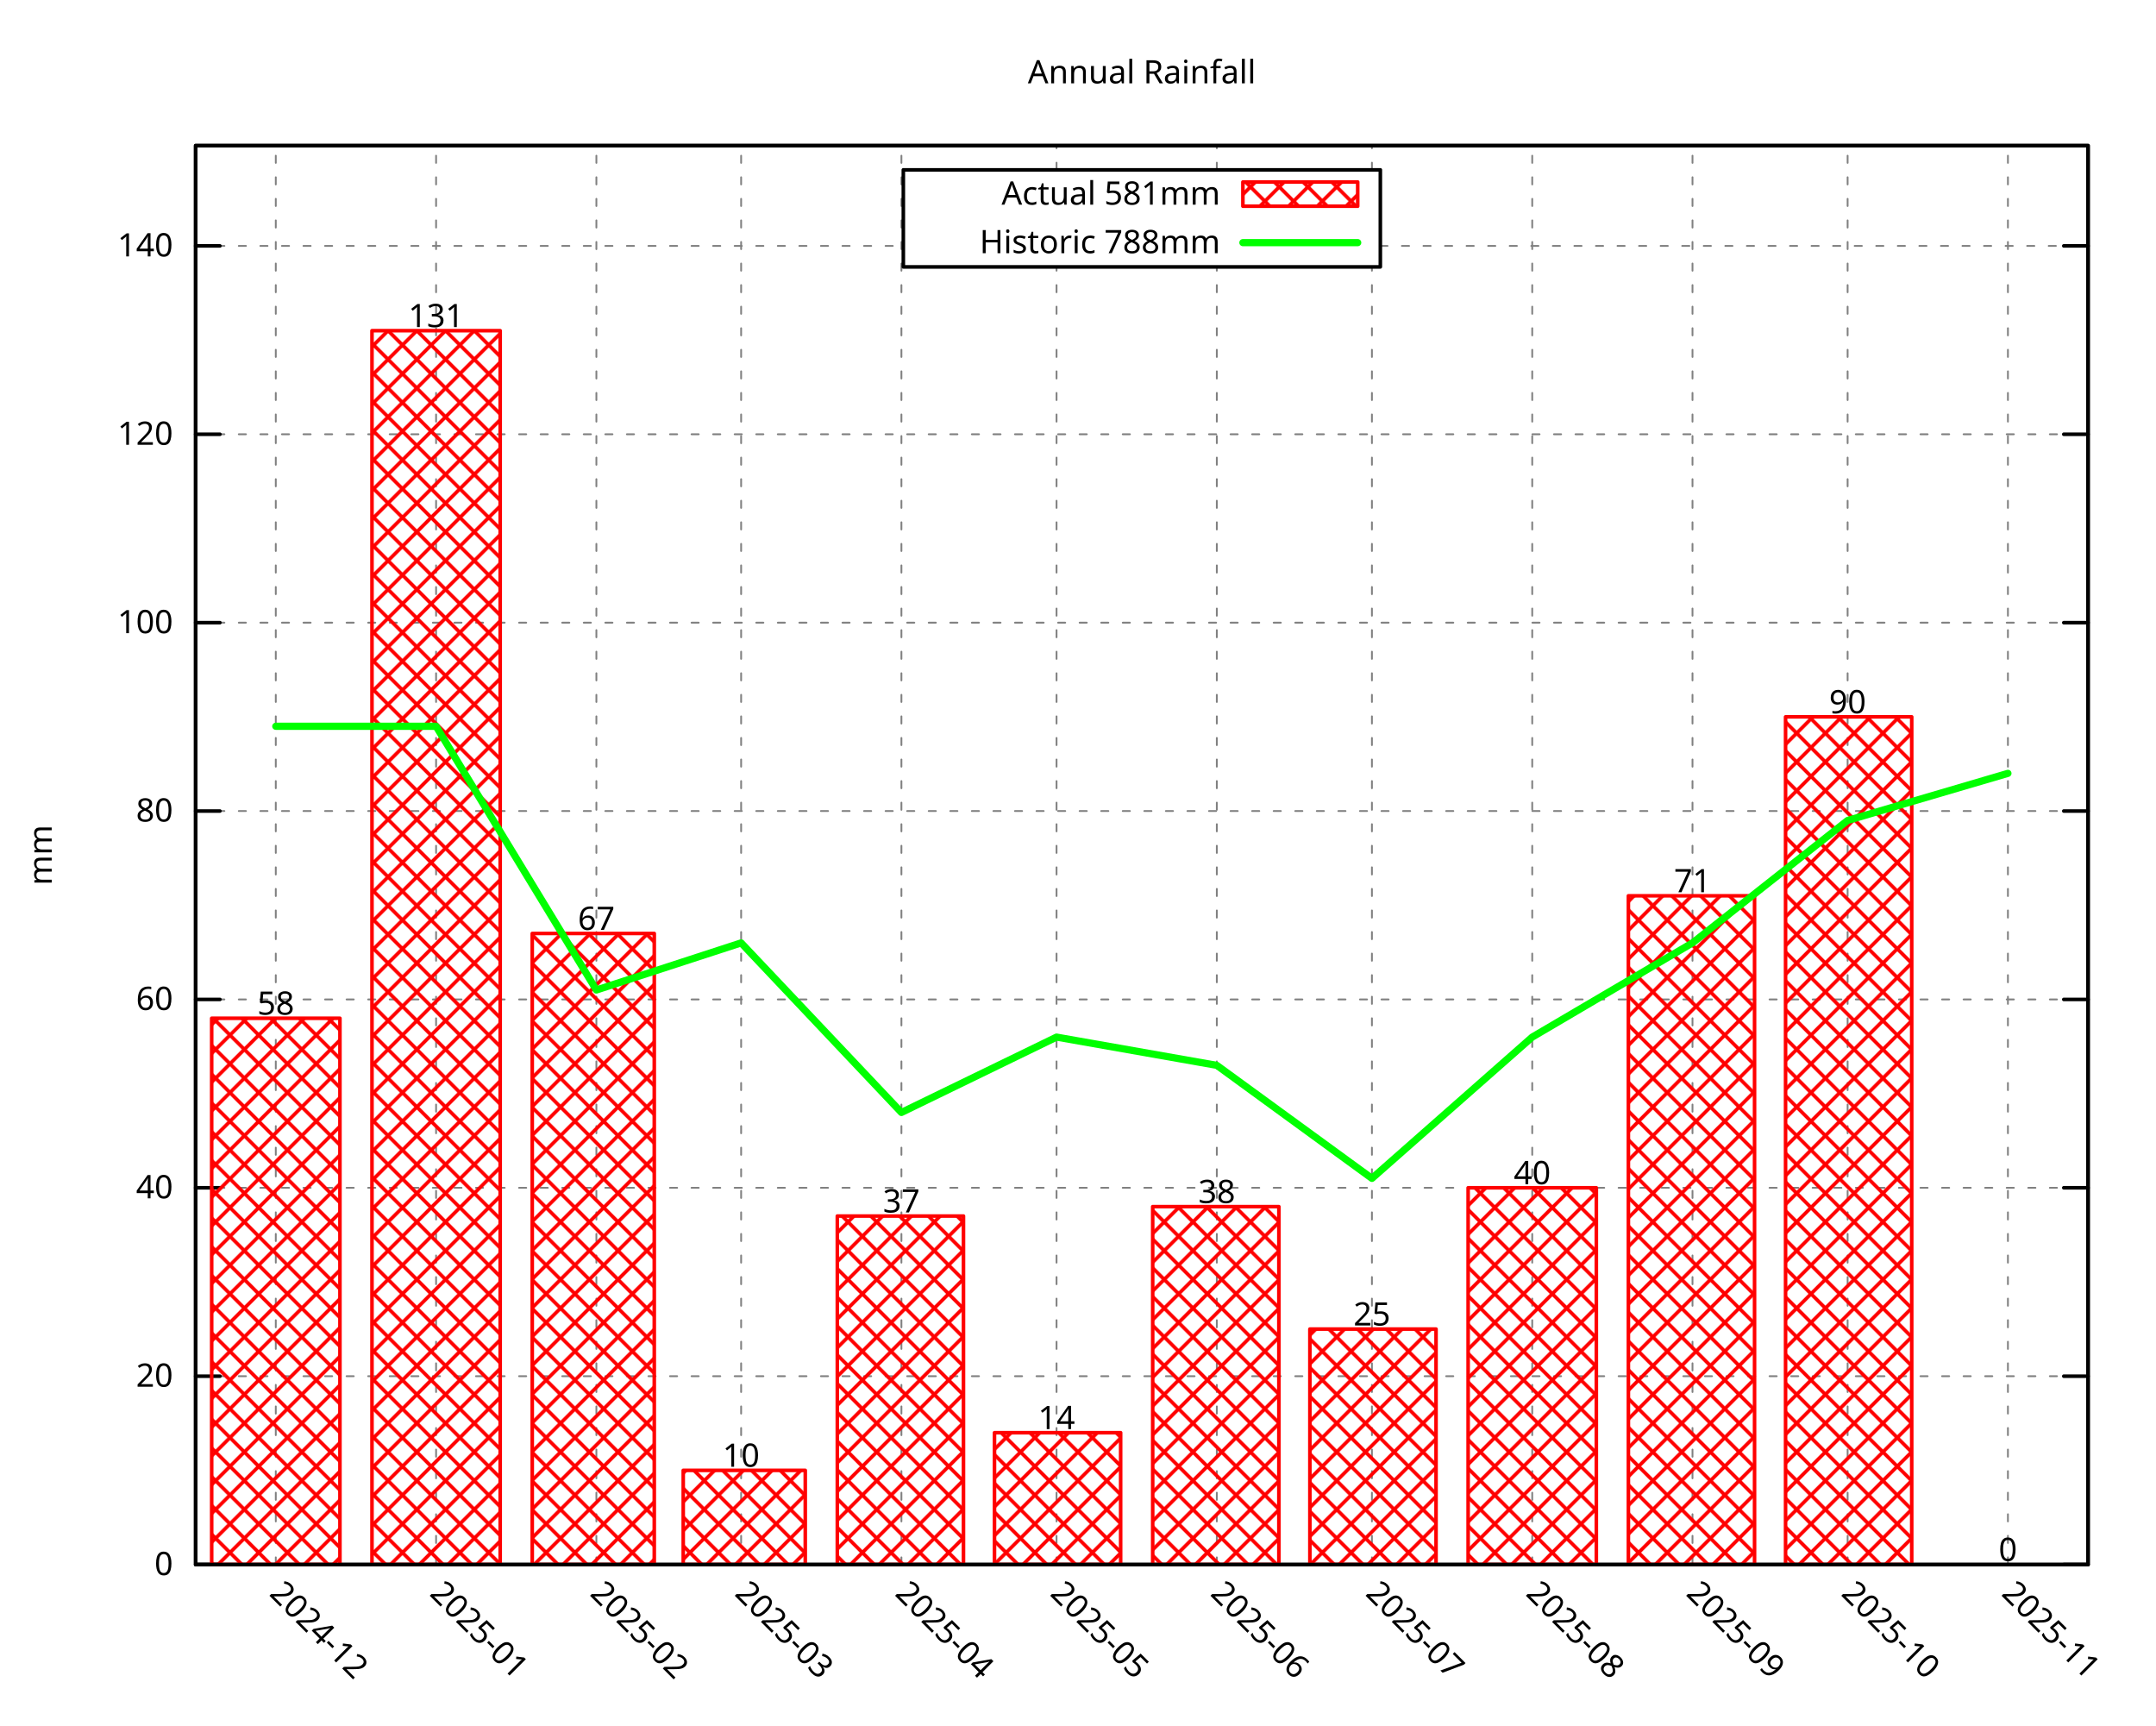
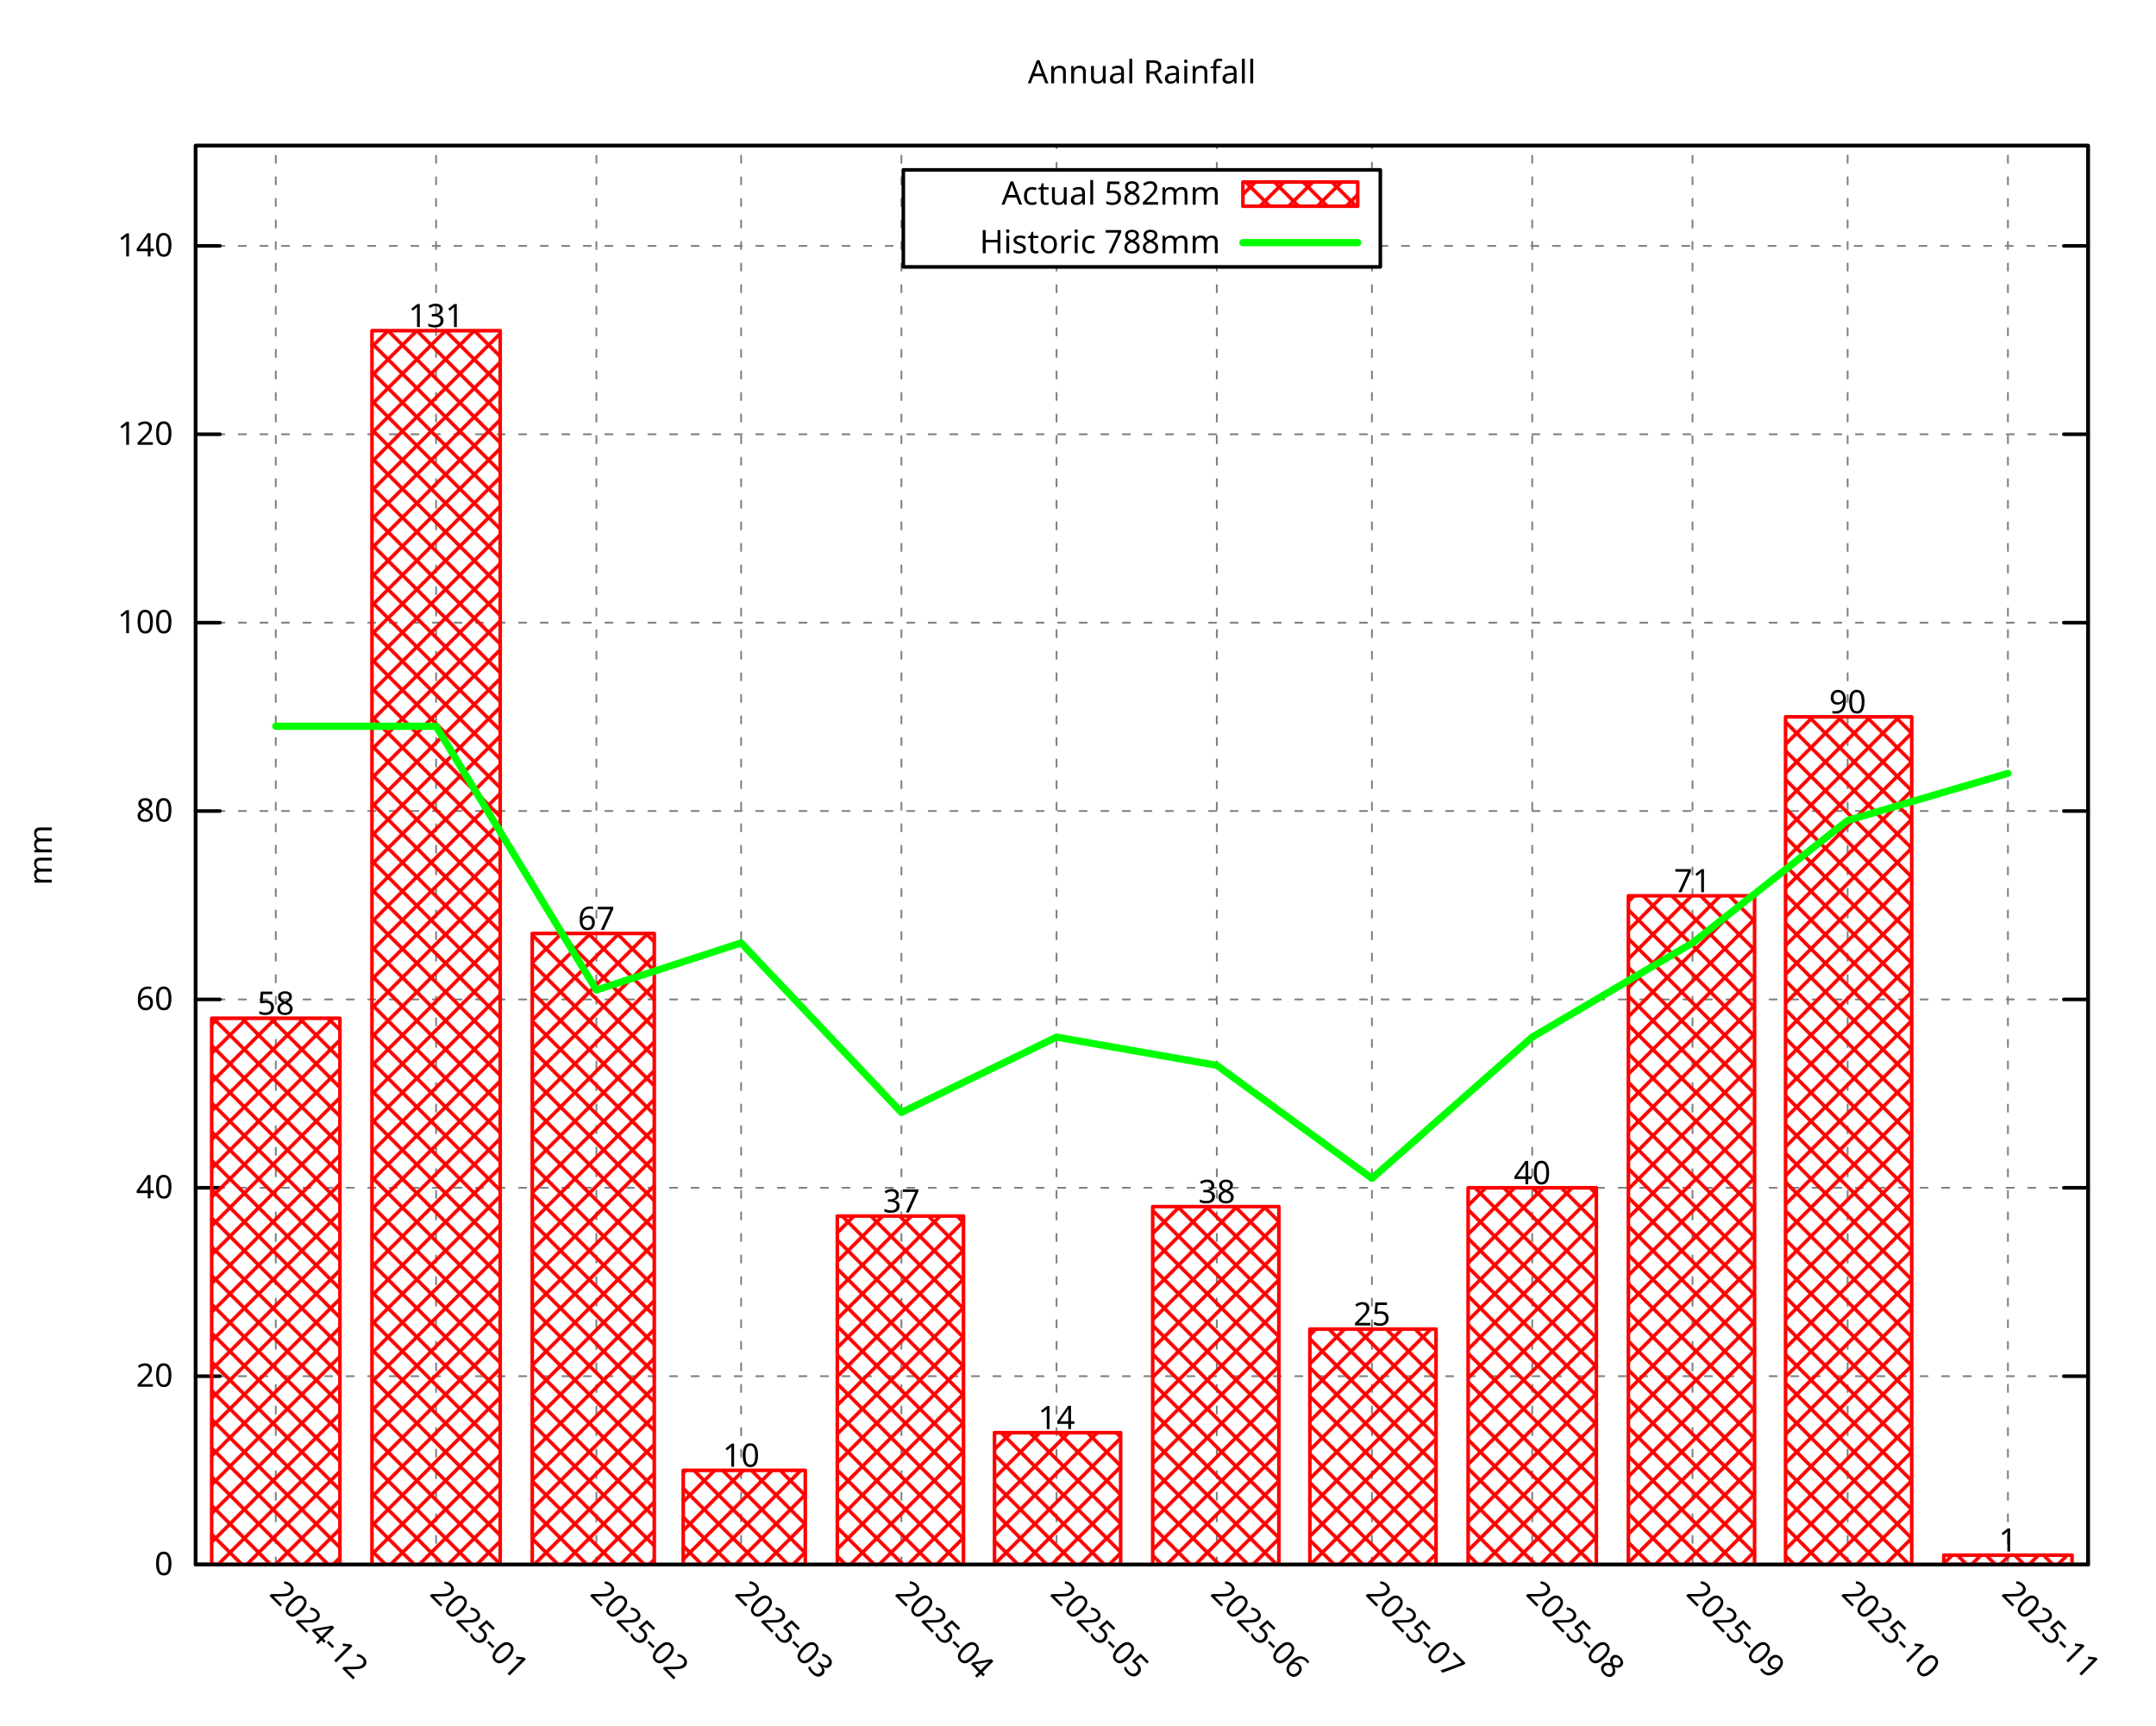
<svg xmlns="http://www.w3.org/2000/svg" xmlns:xlink="http://www.w3.org/1999/xlink" width="600" height="480" viewBox="0 0 600 480">
  <g id="gnuplot_canvas">
    <rect x="0" y="0" width="600" height="480" fill="none" />
    <defs>
      <circle id="gpDot" r="0.5" stroke-width="0.5" stroke="currentColor" />
      <path id="gpPt0" stroke-width="0.296" stroke="currentColor" d="M-1,0 h2 M0,-1 v2" />
      <path id="gpPt1" stroke-width="0.296" stroke="currentColor" d="M-1,-1 L1,1 M1,-1 L-1,1" />
      <path id="gpPt2" stroke-width="0.296" stroke="currentColor" d="M-1,0 L1,0 M0,-1 L0,1 M-1,-1 L1,1 M-1,1 L1,-1" />
      <rect id="gpPt3" stroke-width="0.296" stroke="currentColor" x="-1" y="-1" width="2" height="2" />
      <rect id="gpPt4" stroke-width="0.296" stroke="currentColor" fill="currentColor" x="-1" y="-1" width="2" height="2" />
      <circle id="gpPt5" stroke-width="0.296" stroke="currentColor" cx="0" cy="0" r="1" />
      <use xlink:href="#gpPt5" id="gpPt6" fill="currentColor" stroke="none" />
      <path id="gpPt7" stroke-width="0.296" stroke="currentColor" d="M0,-1.33 L-1.33,0.67 L1.33,0.67 z" />
      <use xlink:href="#gpPt7" id="gpPt8" fill="currentColor" stroke="none" />
      <use xlink:href="#gpPt7" id="gpPt9" stroke="currentColor" transform="rotate(180)" />
      <use xlink:href="#gpPt9" id="gpPt10" fill="currentColor" stroke="none" />
      <use xlink:href="#gpPt3" id="gpPt11" stroke="currentColor" transform="rotate(45)" />
      <use xlink:href="#gpPt11" id="gpPt12" fill="currentColor" stroke="none" />
      <path id="gpPt13" stroke-width="0.296" stroke="currentColor" d="M0,1.330 L1.265,0.411 L0.782,-1.067 L-0.782,-1.076 L-1.265,0.411 z" />
      <use xlink:href="#gpPt13" id="gpPt14" fill="currentColor" stroke="none" />
      <filter id="textbox" filterUnits="objectBoundingBox" x="0" y="0" height="1" width="1">
        <feFlood flood-color="white" flood-opacity="1" result="bgnd" />
        <feComposite in="SourceGraphic" in2="bgnd" operator="atop" />
      </filter>
      <filter id="greybox" filterUnits="objectBoundingBox" x="0" y="0" height="1" width="1">
        <feFlood flood-color="lightgrey" flood-opacity="1" result="grey" />
        <feComposite in="SourceGraphic" in2="grey" operator="atop" />
      </filter>
    </defs>
    <g fill="none" color="white" stroke="currentColor" stroke-width="1.00" stroke-linecap="round" stroke-linejoin="round">
</g>
    <g fill="none" color="black" stroke="currentColor" stroke-width="1.00" stroke-linecap="round" stroke-linejoin="round">
</g>
    <g fill="none" color="black" stroke="black" stroke-width="0.50" stroke-linecap="round" stroke-linejoin="round">
</g>
    <g fill="none" color="gray" stroke="currentColor" stroke-width="0.50" stroke-linecap="round" stroke-linejoin="round">
      <path stroke="gray" stroke-dasharray="2,4" class="gridline" d="M54.45,435.32 L581.09,435.32  " />
    </g>
    <g fill="none" color="gray" stroke="gray" stroke-width="1.00" stroke-linecap="round" stroke-linejoin="round">
</g>
    <g fill="none" color="black" stroke="currentColor" stroke-width="1.00" stroke-linecap="round" stroke-linejoin="round">
      <path stroke="black" d="M54.45,435.32 L61.20,435.32 M581.09,435.32 L574.34,435.32  " />
      <g transform="translate(48.15,438.25)" stroke="none" fill="black" font-family="Droid Sans" font-size="9.00" text-anchor="end">
        <text>
          <tspan font-family="Droid Sans"> 0</tspan>
        </text>
      </g>
    </g>
    <g fill="none" color="black" stroke="currentColor" stroke-width="1.00" stroke-linecap="round" stroke-linejoin="round">
</g>
    <g fill="none" color="black" stroke="black" stroke-width="0.50" stroke-linecap="round" stroke-linejoin="round">
</g>
    <g fill="none" color="gray" stroke="currentColor" stroke-width="0.50" stroke-linecap="round" stroke-linejoin="round">
      <path stroke="gray" stroke-dasharray="2,4" class="gridline" d="M54.45,382.91 L581.09,382.91  " />
    </g>
    <g fill="none" color="gray" stroke="gray" stroke-width="1.00" stroke-linecap="round" stroke-linejoin="round">
</g>
    <g fill="none" color="black" stroke="currentColor" stroke-width="1.00" stroke-linecap="round" stroke-linejoin="round">
      <path stroke="black" d="M54.45,382.91 L61.20,382.91 M581.09,382.91 L574.34,382.91  " />
      <g transform="translate(48.15,385.84)" stroke="none" fill="black" font-family="Droid Sans" font-size="9.00" text-anchor="end">
        <text>
          <tspan font-family="Droid Sans"> 20</tspan>
        </text>
      </g>
    </g>
    <g fill="none" color="black" stroke="currentColor" stroke-width="1.00" stroke-linecap="round" stroke-linejoin="round">
</g>
    <g fill="none" color="black" stroke="black" stroke-width="0.50" stroke-linecap="round" stroke-linejoin="round">
</g>
    <g fill="none" color="gray" stroke="currentColor" stroke-width="0.50" stroke-linecap="round" stroke-linejoin="round">
      <path stroke="gray" stroke-dasharray="2,4" class="gridline" d="M54.45,330.49 L581.09,330.49  " />
    </g>
    <g fill="none" color="gray" stroke="gray" stroke-width="1.00" stroke-linecap="round" stroke-linejoin="round">
</g>
    <g fill="none" color="black" stroke="currentColor" stroke-width="1.00" stroke-linecap="round" stroke-linejoin="round">
      <path stroke="black" d="M54.45,330.49 L61.20,330.49 M581.09,330.49 L574.34,330.49  " />
      <g transform="translate(48.15,333.42)" stroke="none" fill="black" font-family="Droid Sans" font-size="9.00" text-anchor="end">
        <text>
          <tspan font-family="Droid Sans"> 40</tspan>
        </text>
      </g>
    </g>
    <g fill="none" color="black" stroke="currentColor" stroke-width="1.00" stroke-linecap="round" stroke-linejoin="round">
</g>
    <g fill="none" color="black" stroke="black" stroke-width="0.50" stroke-linecap="round" stroke-linejoin="round">
</g>
    <g fill="none" color="gray" stroke="currentColor" stroke-width="0.50" stroke-linecap="round" stroke-linejoin="round">
      <path stroke="gray" stroke-dasharray="2,4" class="gridline" d="M54.45,278.08 L581.09,278.08  " />
    </g>
    <g fill="none" color="gray" stroke="gray" stroke-width="1.00" stroke-linecap="round" stroke-linejoin="round">
</g>
    <g fill="none" color="black" stroke="currentColor" stroke-width="1.00" stroke-linecap="round" stroke-linejoin="round">
      <path stroke="black" d="M54.45,278.08 L61.20,278.08 M581.09,278.08 L574.34,278.08  " />
      <g transform="translate(48.15,281.01)" stroke="none" fill="black" font-family="Droid Sans" font-size="9.00" text-anchor="end">
        <text>
          <tspan font-family="Droid Sans"> 60</tspan>
        </text>
      </g>
    </g>
    <g fill="none" color="black" stroke="currentColor" stroke-width="1.00" stroke-linecap="round" stroke-linejoin="round">
</g>
    <g fill="none" color="black" stroke="black" stroke-width="0.50" stroke-linecap="round" stroke-linejoin="round">
</g>
    <g fill="none" color="gray" stroke="currentColor" stroke-width="0.50" stroke-linecap="round" stroke-linejoin="round">
      <path stroke="gray" stroke-dasharray="2,4" class="gridline" d="M54.45,225.66 L581.09,225.66  " />
    </g>
    <g fill="none" color="gray" stroke="gray" stroke-width="1.00" stroke-linecap="round" stroke-linejoin="round">
</g>
    <g fill="none" color="black" stroke="currentColor" stroke-width="1.00" stroke-linecap="round" stroke-linejoin="round">
      <path stroke="black" d="M54.45,225.66 L61.20,225.66 M581.09,225.66 L574.34,225.66  " />
      <g transform="translate(48.15,228.59)" stroke="none" fill="black" font-family="Droid Sans" font-size="9.00" text-anchor="end">
        <text>
          <tspan font-family="Droid Sans"> 80</tspan>
        </text>
      </g>
    </g>
    <g fill="none" color="black" stroke="currentColor" stroke-width="1.00" stroke-linecap="round" stroke-linejoin="round">
</g>
    <g fill="none" color="black" stroke="black" stroke-width="0.50" stroke-linecap="round" stroke-linejoin="round">
</g>
    <g fill="none" color="gray" stroke="currentColor" stroke-width="0.50" stroke-linecap="round" stroke-linejoin="round">
      <path stroke="gray" stroke-dasharray="2,4" class="gridline" d="M54.45,173.25 L581.09,173.25  " />
    </g>
    <g fill="none" color="gray" stroke="gray" stroke-width="1.00" stroke-linecap="round" stroke-linejoin="round">
</g>
    <g fill="none" color="black" stroke="currentColor" stroke-width="1.00" stroke-linecap="round" stroke-linejoin="round">
      <path stroke="black" d="M54.45,173.25 L61.20,173.25 M581.09,173.25 L574.34,173.25  " />
      <g transform="translate(48.15,176.18)" stroke="none" fill="black" font-family="Droid Sans" font-size="9.00" text-anchor="end">
        <text>
          <tspan font-family="Droid Sans"> 100</tspan>
        </text>
      </g>
    </g>
    <g fill="none" color="black" stroke="currentColor" stroke-width="1.00" stroke-linecap="round" stroke-linejoin="round">
</g>
    <g fill="none" color="black" stroke="black" stroke-width="0.50" stroke-linecap="round" stroke-linejoin="round">
</g>
    <g fill="none" color="gray" stroke="currentColor" stroke-width="0.50" stroke-linecap="round" stroke-linejoin="round">
      <path stroke="gray" stroke-dasharray="2,4" class="gridline" d="M54.45,120.83 L581.09,120.83  " />
    </g>
    <g fill="none" color="gray" stroke="gray" stroke-width="1.00" stroke-linecap="round" stroke-linejoin="round">
</g>
    <g fill="none" color="black" stroke="currentColor" stroke-width="1.00" stroke-linecap="round" stroke-linejoin="round">
      <path stroke="black" d="M54.45,120.83 L61.20,120.83 M581.09,120.83 L574.34,120.83  " />
      <g transform="translate(48.15,123.76)" stroke="none" fill="black" font-family="Droid Sans" font-size="9.00" text-anchor="end">
        <text>
          <tspan font-family="Droid Sans"> 120</tspan>
        </text>
      </g>
    </g>
    <g fill="none" color="black" stroke="currentColor" stroke-width="1.00" stroke-linecap="round" stroke-linejoin="round">
</g>
    <g fill="none" color="black" stroke="black" stroke-width="0.50" stroke-linecap="round" stroke-linejoin="round">
</g>
    <g fill="none" color="gray" stroke="currentColor" stroke-width="0.50" stroke-linecap="round" stroke-linejoin="round">
      <path stroke="gray" stroke-dasharray="2,4" class="gridline" d="M54.45,68.42 L251.39,68.42 M384.14,68.42 L581.09,68.42  " />
    </g>
    <g fill="none" color="gray" stroke="gray" stroke-width="1.00" stroke-linecap="round" stroke-linejoin="round">
</g>
    <g fill="none" color="black" stroke="currentColor" stroke-width="1.00" stroke-linecap="round" stroke-linejoin="round">
      <path stroke="black" d="M54.45,68.42 L61.20,68.42 M581.09,68.42 L574.34,68.42  " />
      <g transform="translate(48.15,71.35)" stroke="none" fill="black" font-family="Droid Sans" font-size="9.00" text-anchor="end">
        <text>
          <tspan font-family="Droid Sans"> 140</tspan>
        </text>
      </g>
    </g>
    <g fill="none" color="black" stroke="currentColor" stroke-width="1.00" stroke-linecap="round" stroke-linejoin="round">
</g>
    <g fill="none" color="black" stroke="black" stroke-width="0.50" stroke-linecap="round" stroke-linejoin="round">
</g>
    <g fill="none" color="gray" stroke="currentColor" stroke-width="0.50" stroke-linecap="round" stroke-linejoin="round">
      <path stroke="gray" stroke-dasharray="2,4" class="gridline" d="M76.75,435.32 L76.75,40.51  " />
    </g>
    <g fill="none" color="gray" stroke="gray" stroke-width="1.00" stroke-linecap="round" stroke-linejoin="round">
</g>
    <g fill="none" color="black" stroke="currentColor" stroke-width="1.00" stroke-linecap="round" stroke-linejoin="round">
      <path stroke="black" d="M76.75,435.32 M76.75,40.51  " />
      <g transform="translate(74.68,443.69) rotate(45.00)" stroke="none" fill="black" font-family="Droid Sans" font-size="9.00" text-anchor="start">
        <text>
          <tspan font-family="Droid Sans">2024-12</tspan>
        </text>
      </g>
    </g>
    <g fill="none" color="black" stroke="currentColor" stroke-width="1.00" stroke-linecap="round" stroke-linejoin="round">
</g>
    <g fill="none" color="black" stroke="black" stroke-width="0.50" stroke-linecap="round" stroke-linejoin="round">
</g>
    <g fill="none" color="gray" stroke="currentColor" stroke-width="0.50" stroke-linecap="round" stroke-linejoin="round">
      <path stroke="gray" stroke-dasharray="2,4" class="gridline" d="M121.36,435.32 L121.36,40.51  " />
    </g>
    <g fill="none" color="gray" stroke="gray" stroke-width="1.00" stroke-linecap="round" stroke-linejoin="round">
</g>
    <g fill="none" color="black" stroke="currentColor" stroke-width="1.00" stroke-linecap="round" stroke-linejoin="round">
      <path stroke="black" d="M121.36,435.32 M121.36,40.51  " />
      <g transform="translate(119.29,443.69) rotate(45.00)" stroke="none" fill="black" font-family="Droid Sans" font-size="9.00" text-anchor="start">
        <text>
          <tspan font-family="Droid Sans">2025-01</tspan>
        </text>
      </g>
    </g>
    <g fill="none" color="black" stroke="currentColor" stroke-width="1.00" stroke-linecap="round" stroke-linejoin="round">
</g>
    <g fill="none" color="black" stroke="black" stroke-width="0.50" stroke-linecap="round" stroke-linejoin="round">
</g>
    <g fill="none" color="gray" stroke="currentColor" stroke-width="0.50" stroke-linecap="round" stroke-linejoin="round">
      <path stroke="gray" stroke-dasharray="2,4" class="gridline" d="M165.97,435.32 L165.97,40.51  " />
    </g>
    <g fill="none" color="gray" stroke="gray" stroke-width="1.00" stroke-linecap="round" stroke-linejoin="round">
</g>
    <g fill="none" color="black" stroke="currentColor" stroke-width="1.00" stroke-linecap="round" stroke-linejoin="round">
      <path stroke="black" d="M165.97,435.32 M165.97,40.51  " />
      <g transform="translate(163.90,443.69) rotate(45.00)" stroke="none" fill="black" font-family="Droid Sans" font-size="9.00" text-anchor="start">
        <text>
          <tspan font-family="Droid Sans">2025-02</tspan>
        </text>
      </g>
    </g>
    <g fill="none" color="black" stroke="currentColor" stroke-width="1.00" stroke-linecap="round" stroke-linejoin="round">
</g>
    <g fill="none" color="black" stroke="black" stroke-width="0.50" stroke-linecap="round" stroke-linejoin="round">
</g>
    <g fill="none" color="gray" stroke="currentColor" stroke-width="0.50" stroke-linecap="round" stroke-linejoin="round">
      <path stroke="gray" stroke-dasharray="2,4" class="gridline" d="M206.25,435.32 L206.25,40.51  " />
    </g>
    <g fill="none" color="gray" stroke="gray" stroke-width="1.00" stroke-linecap="round" stroke-linejoin="round">
</g>
    <g fill="none" color="black" stroke="currentColor" stroke-width="1.00" stroke-linecap="round" stroke-linejoin="round">
      <path stroke="black" d="M206.25,435.32 M206.25,40.51  " />
      <g transform="translate(204.18,443.69) rotate(45.00)" stroke="none" fill="black" font-family="Droid Sans" font-size="9.00" text-anchor="start">
        <text>
          <tspan font-family="Droid Sans">2025-03</tspan>
        </text>
      </g>
    </g>
    <g fill="none" color="black" stroke="currentColor" stroke-width="1.00" stroke-linecap="round" stroke-linejoin="round">
</g>
    <g fill="none" color="black" stroke="black" stroke-width="0.50" stroke-linecap="round" stroke-linejoin="round">
</g>
    <g fill="none" color="gray" stroke="currentColor" stroke-width="0.50" stroke-linecap="round" stroke-linejoin="round">
      <path stroke="gray" stroke-dasharray="2,4" class="gridline" d="M250.86,435.32 L250.86,40.51  " />
    </g>
    <g fill="none" color="gray" stroke="gray" stroke-width="1.00" stroke-linecap="round" stroke-linejoin="round">
</g>
    <g fill="none" color="black" stroke="currentColor" stroke-width="1.00" stroke-linecap="round" stroke-linejoin="round">
      <path stroke="black" d="M250.86,435.32 M250.86,40.51  " />
      <g transform="translate(248.79,443.69) rotate(45.00)" stroke="none" fill="black" font-family="Droid Sans" font-size="9.00" text-anchor="start">
        <text>
          <tspan font-family="Droid Sans">2025-04</tspan>
        </text>
      </g>
    </g>
    <g fill="none" color="black" stroke="currentColor" stroke-width="1.00" stroke-linecap="round" stroke-linejoin="round">
</g>
    <g fill="none" color="black" stroke="black" stroke-width="0.50" stroke-linecap="round" stroke-linejoin="round">
</g>
    <g fill="none" color="gray" stroke="currentColor" stroke-width="0.50" stroke-linecap="round" stroke-linejoin="round">
      <path stroke="gray" stroke-dasharray="2,4" class="gridline" d="M294.03,435.32 L294.03,74.26 M294.03,47.26 L294.03,40.51  " />
    </g>
    <g fill="none" color="gray" stroke="gray" stroke-width="1.00" stroke-linecap="round" stroke-linejoin="round">
</g>
    <g fill="none" color="black" stroke="currentColor" stroke-width="1.00" stroke-linecap="round" stroke-linejoin="round">
      <path stroke="black" d="M294.03,435.32 M294.03,40.51  " />
      <g transform="translate(291.96,443.69) rotate(45.00)" stroke="none" fill="black" font-family="Droid Sans" font-size="9.00" text-anchor="start">
        <text>
          <tspan font-family="Droid Sans">2025-05</tspan>
        </text>
      </g>
    </g>
    <g fill="none" color="black" stroke="currentColor" stroke-width="1.00" stroke-linecap="round" stroke-linejoin="round">
</g>
    <g fill="none" color="black" stroke="black" stroke-width="0.50" stroke-linecap="round" stroke-linejoin="round">
</g>
    <g fill="none" color="gray" stroke="currentColor" stroke-width="0.50" stroke-linecap="round" stroke-linejoin="round">
      <path stroke="gray" stroke-dasharray="2,4" class="gridline" d="M338.63,435.32 L338.63,74.26 M338.63,47.26 L338.63,40.51  " />
    </g>
    <g fill="none" color="gray" stroke="gray" stroke-width="1.00" stroke-linecap="round" stroke-linejoin="round">
</g>
    <g fill="none" color="black" stroke="currentColor" stroke-width="1.00" stroke-linecap="round" stroke-linejoin="round">
      <path stroke="black" d="M338.63,435.32 M338.63,40.51  " />
      <g transform="translate(336.56,443.69) rotate(45.00)" stroke="none" fill="black" font-family="Droid Sans" font-size="9.00" text-anchor="start">
        <text>
          <tspan font-family="Droid Sans">2025-06</tspan>
        </text>
      </g>
    </g>
    <g fill="none" color="black" stroke="currentColor" stroke-width="1.00" stroke-linecap="round" stroke-linejoin="round">
</g>
    <g fill="none" color="black" stroke="black" stroke-width="0.50" stroke-linecap="round" stroke-linejoin="round">
</g>
    <g fill="none" color="gray" stroke="currentColor" stroke-width="0.50" stroke-linecap="round" stroke-linejoin="round">
      <path stroke="gray" stroke-dasharray="2,4" class="gridline" d="M381.80,435.32 L381.80,74.26 M381.80,47.26 L381.80,40.51  " />
    </g>
    <g fill="none" color="gray" stroke="gray" stroke-width="1.00" stroke-linecap="round" stroke-linejoin="round">
</g>
    <g fill="none" color="black" stroke="currentColor" stroke-width="1.00" stroke-linecap="round" stroke-linejoin="round">
      <path stroke="black" d="M381.80,435.32 M381.80,40.51  " />
      <g transform="translate(379.73,443.69) rotate(45.00)" stroke="none" fill="black" font-family="Droid Sans" font-size="9.00" text-anchor="start">
        <text>
          <tspan font-family="Droid Sans">2025-07</tspan>
        </text>
      </g>
    </g>
    <g fill="none" color="black" stroke="currentColor" stroke-width="1.00" stroke-linecap="round" stroke-linejoin="round">
</g>
    <g fill="none" color="black" stroke="black" stroke-width="0.50" stroke-linecap="round" stroke-linejoin="round">
</g>
    <g fill="none" color="gray" stroke="currentColor" stroke-width="0.50" stroke-linecap="round" stroke-linejoin="round">
      <path stroke="gray" stroke-dasharray="2,4" class="gridline" d="M426.41,435.32 L426.41,40.51  " />
    </g>
    <g fill="none" color="gray" stroke="gray" stroke-width="1.00" stroke-linecap="round" stroke-linejoin="round">
</g>
    <g fill="none" color="black" stroke="currentColor" stroke-width="1.00" stroke-linecap="round" stroke-linejoin="round">
      <path stroke="black" d="M426.41,435.32 M426.41,40.51  " />
      <g transform="translate(424.34,443.69) rotate(45.00)" stroke="none" fill="black" font-family="Droid Sans" font-size="9.00" text-anchor="start">
        <text>
          <tspan font-family="Droid Sans">2025-08</tspan>
        </text>
      </g>
    </g>
    <g fill="none" color="black" stroke="currentColor" stroke-width="1.00" stroke-linecap="round" stroke-linejoin="round">
</g>
    <g fill="none" color="black" stroke="black" stroke-width="0.50" stroke-linecap="round" stroke-linejoin="round">
</g>
    <g fill="none" color="gray" stroke="currentColor" stroke-width="0.50" stroke-linecap="round" stroke-linejoin="round">
      <path stroke="gray" stroke-dasharray="2,4" class="gridline" d="M471.01,435.32 L471.01,40.51  " />
    </g>
    <g fill="none" color="gray" stroke="gray" stroke-width="1.00" stroke-linecap="round" stroke-linejoin="round">
</g>
    <g fill="none" color="black" stroke="currentColor" stroke-width="1.00" stroke-linecap="round" stroke-linejoin="round">
      <path stroke="black" d="M471.01,435.32 M471.01,40.51  " />
      <g transform="translate(468.94,443.69) rotate(45.00)" stroke="none" fill="black" font-family="Droid Sans" font-size="9.00" text-anchor="start">
        <text>
          <tspan font-family="Droid Sans">2025-09</tspan>
        </text>
      </g>
    </g>
    <g fill="none" color="black" stroke="currentColor" stroke-width="1.00" stroke-linecap="round" stroke-linejoin="round">
</g>
    <g fill="none" color="black" stroke="black" stroke-width="0.50" stroke-linecap="round" stroke-linejoin="round">
</g>
    <g fill="none" color="gray" stroke="currentColor" stroke-width="0.50" stroke-linecap="round" stroke-linejoin="round">
      <path stroke="gray" stroke-dasharray="2,4" class="gridline" d="M514.18,435.32 L514.18,40.51  " />
    </g>
    <g fill="none" color="gray" stroke="gray" stroke-width="1.00" stroke-linecap="round" stroke-linejoin="round">
</g>
    <g fill="none" color="black" stroke="currentColor" stroke-width="1.00" stroke-linecap="round" stroke-linejoin="round">
      <path stroke="black" d="M514.18,435.32 M514.18,40.51  " />
      <g transform="translate(512.11,443.69) rotate(45.00)" stroke="none" fill="black" font-family="Droid Sans" font-size="9.00" text-anchor="start">
        <text>
          <tspan font-family="Droid Sans">2025-10</tspan>
        </text>
      </g>
    </g>
    <g fill="none" color="black" stroke="currentColor" stroke-width="1.00" stroke-linecap="round" stroke-linejoin="round">
</g>
    <g fill="none" color="black" stroke="black" stroke-width="0.50" stroke-linecap="round" stroke-linejoin="round">
</g>
    <g fill="none" color="gray" stroke="currentColor" stroke-width="0.50" stroke-linecap="round" stroke-linejoin="round">
      <path stroke="gray" stroke-dasharray="2,4" class="gridline" d="M558.79,435.32 L558.79,40.51  " />
    </g>
    <g fill="none" color="gray" stroke="gray" stroke-width="1.00" stroke-linecap="round" stroke-linejoin="round">
</g>
    <g fill="none" color="black" stroke="currentColor" stroke-width="1.00" stroke-linecap="round" stroke-linejoin="round">
      <path stroke="black" d="M558.79,435.32 M558.79,40.51  " />
      <g transform="translate(556.72,443.69) rotate(45.00)" stroke="none" fill="black" font-family="Droid Sans" font-size="9.00" text-anchor="start">
        <text>
          <tspan font-family="Droid Sans">2025-11</tspan>
        </text>
      </g>
    </g>
    <g fill="none" color="black" stroke="currentColor" stroke-width="1.00" stroke-linecap="round" stroke-linejoin="round">
</g>
    <g fill="none" color="black" stroke="currentColor" stroke-width="1.00" stroke-linecap="round" stroke-linejoin="round">
      <path stroke="black" d="M54.45,40.51 L54.45,435.32 L581.09,435.32 L581.09,40.51 L54.45,40.51 Z  " />
    </g>
    <g fill="none" color="black" stroke="currentColor" stroke-width="1.00" stroke-linecap="round" stroke-linejoin="round">
</g>
    <g fill="none" color="black" stroke="currentColor" stroke-width="1.00" stroke-linecap="round" stroke-linejoin="round">
      <path stroke="black" d="M251.39,74.26 L251.39,47.26 L384.14,47.26 L384.14,74.26 L251.39,74.26 Z  " />
    </g>
    <g id="gnuplot_plot_1">
      <g fill="none" color="black" stroke="currentColor" stroke-width="1.00" stroke-linecap="round" stroke-linejoin="round">
        <g transform="translate(339.59,56.94)" stroke="none" fill="black" font-family="Droid Sans" font-size="9.00" text-anchor="end">
          <text>
-             <tspan font-family="Droid Sans">Actual 581mm</tspan>
+             <tspan font-family="Droid Sans">Actual 582mm</tspan>
          </text>
        </g>
      </g>
      <g fill="none" color="black" stroke="currentColor" stroke-width="1.00" stroke-linecap="round" stroke-linejoin="round">
        <defs>
          <pattern id="gpPat1" patternUnits="userSpaceOnUse" x="0" y="0" width="8" height="8">
            <path style="fill:none; stroke:rgb(255,0,0)" d="M0,0 L8,8 M0,8 L8,0" />
          </pattern>
        </defs>
        <g stroke="none" shape-rendering="crispEdges">
          <polygon fill="url(#gpPat1)" points="345.89,57.38 377.84,57.38 377.84,50.63 345.89,50.63 " />
        </g>
        <path stroke="rgb(255,   0,   0)" d="M345.89,57.38 L377.84,57.38 L377.84,50.64 L345.89,50.64 L345.89,57.38 Z  " />
      </g>
      <g fill="none" color="black" stroke="currentColor" stroke-width="1.00" stroke-linecap="round" stroke-linejoin="round">
        <defs>
          <pattern id="gpPat2" patternUnits="userSpaceOnUse" x="0" y="0" width="8" height="8">
            <path style="fill:none; stroke:rgb(255,0,0)" d="M0,0 L8,8 M0,8 L8,0" />
          </pattern>
        </defs>
        <g stroke="none" shape-rendering="crispEdges">
          <polygon fill="url(#gpPat2)" points="58.91,435.32 94.61,435.32 94.61,283.31 58.91,283.31 " />
        </g>
        <path stroke="rgb(255,   0,   0)" d="M58.91,435.32 L58.91,283.32 L94.60,283.32 L94.60,435.32 L58.91,435.32 Z  " />
        <g stroke="none" shape-rendering="crispEdges">
          <polygon fill="url(#gpPat2)" points="103.52,435.32 139.21,435.32 139.21,92.00 103.52,92.00 " />
        </g>
        <path stroke="rgb(255,   0,   0)" d="M103.52,435.32 L103.52,92.01 L139.20,92.01 L139.20,435.32 L103.52,435.32 Z  " />
        <g stroke="none" shape-rendering="crispEdges">
          <polygon fill="url(#gpPat2)" points="148.12,435.32 182.09,435.32 182.09,259.72 148.12,259.72 " />
        </g>
        <path stroke="rgb(255,   0,   0)" d="M148.12,435.32 L148.12,259.73 L182.08,259.73 L182.08,435.32 L148.12,435.32 Z  " />
        <g stroke="none" shape-rendering="crispEdges">
          <polygon fill="url(#gpPat2)" points="190.14,435.32 224.11,435.32 224.11,409.10 190.14,409.10 " />
        </g>
        <path stroke="rgb(255,   0,   0)" d="M190.14,435.32 L190.14,409.11 L224.10,409.11 L224.10,435.32 L190.14,435.32 Z  " />
        <g stroke="none" shape-rendering="crispEdges">
          <polygon fill="url(#gpPat2)" points="233.02,435.32 268.14,435.32 268.14,338.34 233.02,338.34 " />
        </g>
        <path stroke="rgb(255,   0,   0)" d="M233.02,435.32 L233.02,338.35 L268.13,338.35 L268.13,435.32 L233.02,435.32 Z  " />
        <g stroke="none" shape-rendering="crispEdges">
          <polygon fill="url(#gpPat2)" points="276.76,435.32 311.88,435.32 311.88,398.62 276.76,398.62 " />
        </g>
        <path stroke="rgb(255,   0,   0)" d="M276.76,435.32 L276.76,398.63 L311.87,398.63 L311.87,435.32 L276.76,435.32 Z  " />
        <g stroke="none" shape-rendering="crispEdges">
          <polygon fill="url(#gpPat2)" points="320.79,435.32 355.91,435.32 355.91,335.72 320.79,335.72 " />
        </g>
        <path stroke="rgb(255,   0,   0)" d="M320.79,435.32 L320.79,335.73 L355.90,335.73 L355.90,435.32 L320.79,435.32 Z  " />
        <g stroke="none" shape-rendering="crispEdges">
          <polygon fill="url(#gpPat2)" points="364.53,435.32 399.65,435.32 399.65,369.79 364.53,369.79 " />
        </g>
        <path stroke="rgb(255,   0,   0)" d="M364.53,435.32 L364.53,369.80 L399.64,369.80 L399.64,435.32 L364.53,435.32 Z  " />
        <g stroke="none" shape-rendering="crispEdges">
          <polygon fill="url(#gpPat2)" points="408.57,435.32 444.26,435.32 444.26,330.48 408.57,330.48 " />
        </g>
        <path stroke="rgb(255,   0,   0)" d="M408.57,435.32 L408.57,330.49 L444.25,330.49 L444.25,435.32 L408.57,435.32 Z  " />
        <g stroke="none" shape-rendering="crispEdges">
          <polygon fill="url(#gpPat2)" points="453.17,435.32 488.29,435.32 488.29,249.24 453.17,249.24 " />
        </g>
        <path stroke="rgb(255,   0,   0)" d="M453.17,435.32 L453.17,249.25 L488.28,249.25 L488.28,435.32 L453.17,435.32 Z  " />
        <g stroke="none" shape-rendering="crispEdges">
          <polygon fill="url(#gpPat2)" points="496.91,435.32 532.03,435.32 532.03,199.45 496.91,199.45 " />
        </g>
        <path stroke="rgb(255,   0,   0)" d="M496.91,435.32 L496.91,199.46 L532.02,199.46 L532.02,435.32 L496.91,435.32 Z  " />
+         <g stroke="none" shape-rendering="crispEdges">
+           <polygon fill="url(#gpPat2)" points="540.94,435.32 576.64,435.32 576.64,432.69 540.94,432.69 " />
+         </g>
+         <path stroke="rgb(255,   0,   0)" d="M540.94,435.32 L540.94,432.70 L576.63,432.70 L576.63,435.32 L540.94,435.32 Z  " />
      </g>
    </g>
    <g id="gnuplot_plot_2" fill="none">
      <g fill="none" color="black" stroke="currentColor" stroke-width="1.00" stroke-linecap="round" stroke-linejoin="round">
        <g transform="translate(76.75,282.32)" stroke="none" fill="black" font-family="Droid Sans" font-size="9.00" text-anchor="middle">
          <text>
            <tspan font-family="Droid Sans">58</tspan>
          </text>
        </g>
        <g transform="translate(121.36,91.01)" stroke="none" fill="black" font-family="Droid Sans" font-size="9.00" text-anchor="middle">
          <text>
            <tspan font-family="Droid Sans">131</tspan>
          </text>
        </g>
        <g transform="translate(165.97,258.73)" stroke="none" fill="black" font-family="Droid Sans" font-size="9.00" text-anchor="middle">
          <text>
            <tspan font-family="Droid Sans">67</tspan>
          </text>
        </g>
        <g transform="translate(206.25,408.11)" stroke="none" fill="black" font-family="Droid Sans" font-size="9.00" text-anchor="middle">
          <text>
            <tspan font-family="Droid Sans">10</tspan>
          </text>
        </g>
        <g transform="translate(250.86,337.35)" stroke="none" fill="black" font-family="Droid Sans" font-size="9.00" text-anchor="middle">
          <text>
            <tspan font-family="Droid Sans">37</tspan>
          </text>
        </g>
        <g transform="translate(294.03,397.63)" stroke="none" fill="black" font-family="Droid Sans" font-size="9.00" text-anchor="middle">
          <text>
            <tspan font-family="Droid Sans">14</tspan>
          </text>
        </g>
        <g transform="translate(338.63,334.73)" stroke="none" fill="black" font-family="Droid Sans" font-size="9.00" text-anchor="middle">
          <text>
            <tspan font-family="Droid Sans">38</tspan>
          </text>
        </g>
        <g transform="translate(381.80,368.80)" stroke="none" fill="black" font-family="Droid Sans" font-size="9.00" text-anchor="middle">
          <text>
            <tspan font-family="Droid Sans">25</tspan>
          </text>
        </g>
        <g transform="translate(426.41,329.49)" stroke="none" fill="black" font-family="Droid Sans" font-size="9.00" text-anchor="middle">
          <text>
            <tspan font-family="Droid Sans">40</tspan>
          </text>
        </g>
        <g transform="translate(471.01,248.25)" stroke="none" fill="black" font-family="Droid Sans" font-size="9.00" text-anchor="middle">
          <text>
            <tspan font-family="Droid Sans">71</tspan>
          </text>
        </g>
        <g transform="translate(514.18,198.46)" stroke="none" fill="black" font-family="Droid Sans" font-size="9.00" text-anchor="middle">
          <text>
            <tspan font-family="Droid Sans">90</tspan>
          </text>
        </g>
-         <g transform="translate(558.79,434.32)" stroke="none" fill="black" font-family="Droid Sans" font-size="9.00" text-anchor="middle">
-           <text>
-             <tspan font-family="Droid Sans">0</tspan>
+         <g transform="translate(558.79,431.70)" stroke="none" fill="black" font-family="Droid Sans" font-size="9.00" text-anchor="middle">
+           <text>
+             <tspan font-family="Droid Sans">1</tspan>
          </text>
        </g>
      </g>
    </g>
    <g id="gnuplot_plot_3">
      <g fill="none" color="white" stroke="black" stroke-width="2.00" stroke-linecap="round" stroke-linejoin="round">
</g>
      <g fill="none" color="black" stroke="currentColor" stroke-width="2.00" stroke-linecap="round" stroke-linejoin="round">
        <g transform="translate(339.59,70.44)" stroke="none" fill="black" font-family="Droid Sans" font-size="9.00" text-anchor="end">
          <text>
            <tspan font-family="Droid Sans">Historic 788mm</tspan>
          </text>
        </g>
      </g>
      <g fill="none" color="black" stroke="currentColor" stroke-width="2.00" stroke-linecap="round" stroke-linejoin="round">
        <path stroke="rgb(  0, 255,   0)" d="M345.89,67.51 L377.84,67.51 M76.75,202.08 L121.36,202.08 L165.97,275.46 L206.25,262.35 L250.86,309.53 L294.03,288.56   L338.63,296.42 L381.80,327.87 L426.41,288.56 L471.01,262.35 L514.18,228.28 L558.79,215.18  " />
      </g>
    </g>
    <g fill="none" color="black" stroke="currentColor" stroke-width="2.00" stroke-linecap="round" stroke-linejoin="round">
</g>
    <g fill="none" color="black" stroke="black" stroke-width="1.00" stroke-linecap="round" stroke-linejoin="round">
</g>
    <g fill="none" color="black" stroke="currentColor" stroke-width="1.00" stroke-linecap="round" stroke-linejoin="round">
      <path stroke="black" d="M54.45,40.51 L54.45,435.32 L581.09,435.32 L581.09,40.51 L54.45,40.51 Z  " />
      <g transform="translate(14.39,237.92) rotate(270.00)" stroke="none" fill="black" font-family="Droid Sans" font-size="9.00" text-anchor="middle">
        <text>
          <tspan font-family="Droid Sans">mm</tspan>
        </text>
      </g>
    </g>
    <g fill="none" color="black" stroke="currentColor" stroke-width="1.00" stroke-linecap="round" stroke-linejoin="round">
</g>
    <g fill="none" color="black" stroke="currentColor" stroke-width="1.00" stroke-linecap="round" stroke-linejoin="round">
      <g transform="translate(317.77,23.19)" stroke="none" fill="black" font-family="Droid Sans" font-size="9.00" text-anchor="middle">
        <text>
          <tspan font-family="Droid Sans">Annual Rainfall</tspan>
        </text>
      </g>
    </g>
    <g fill="none" color="black" stroke="currentColor" stroke-width="1.00" stroke-linecap="round" stroke-linejoin="round">
</g>
  </g>
</svg>
